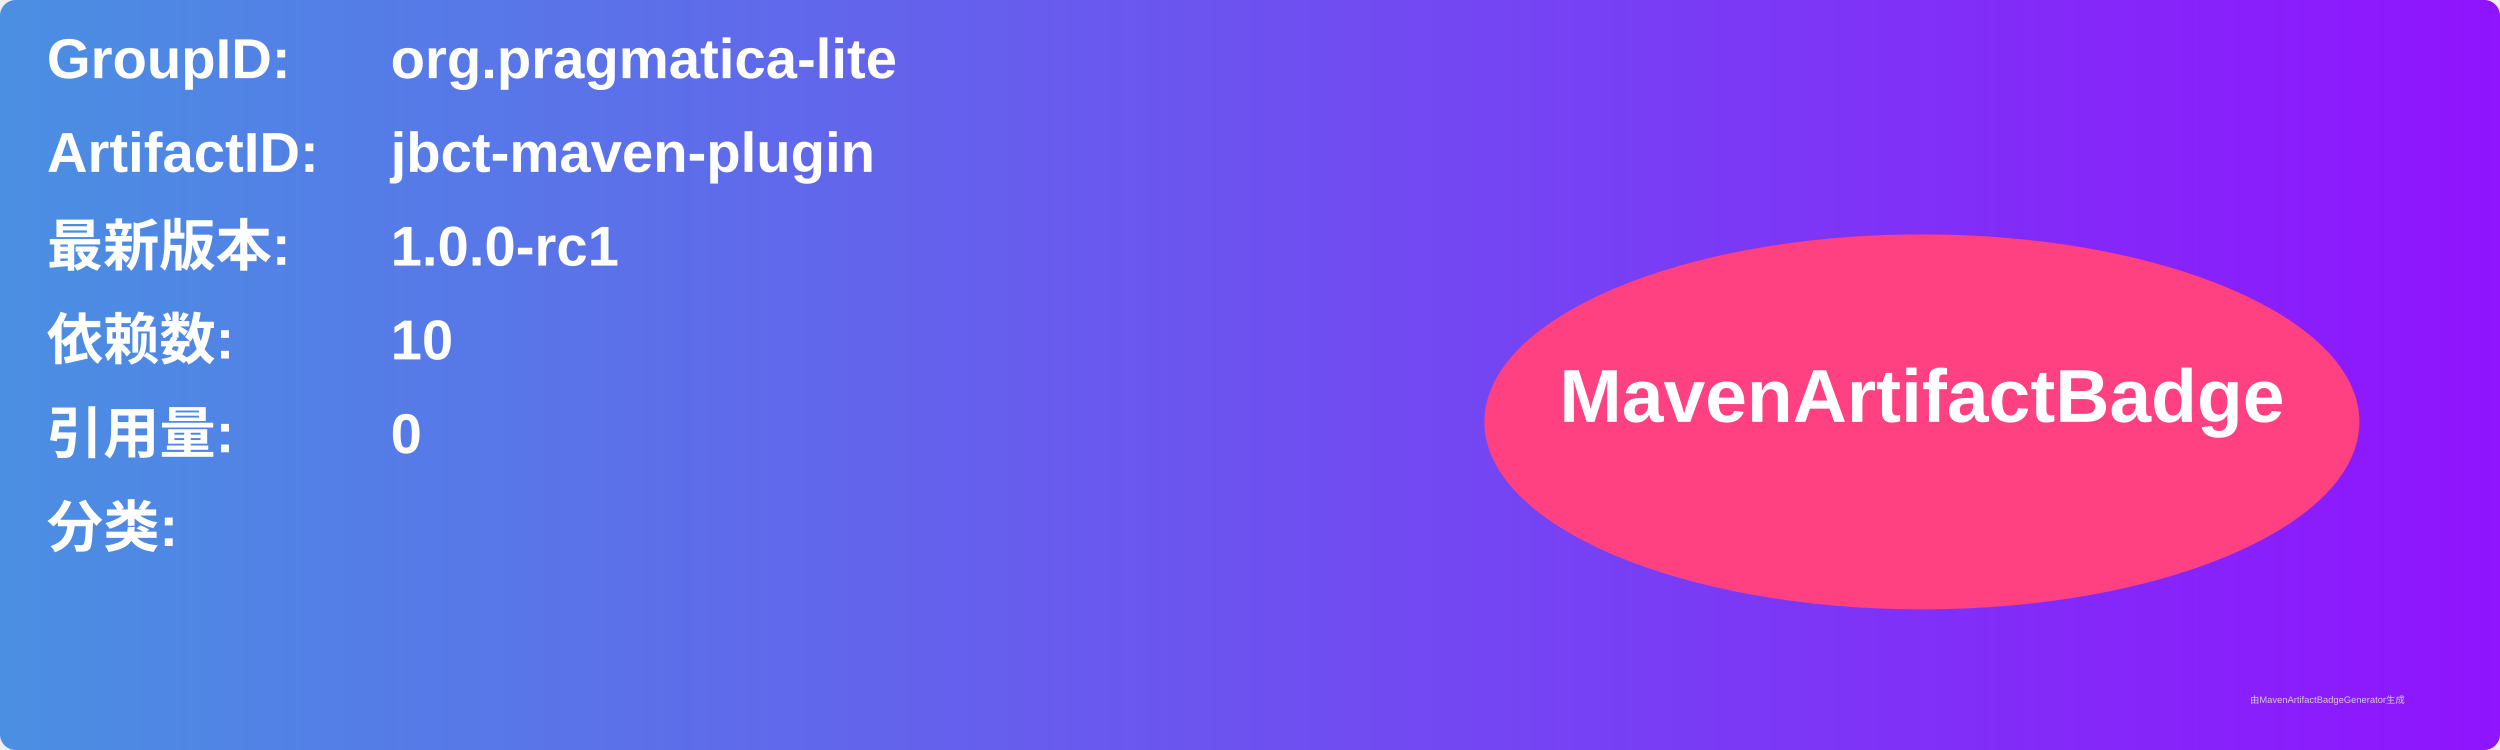
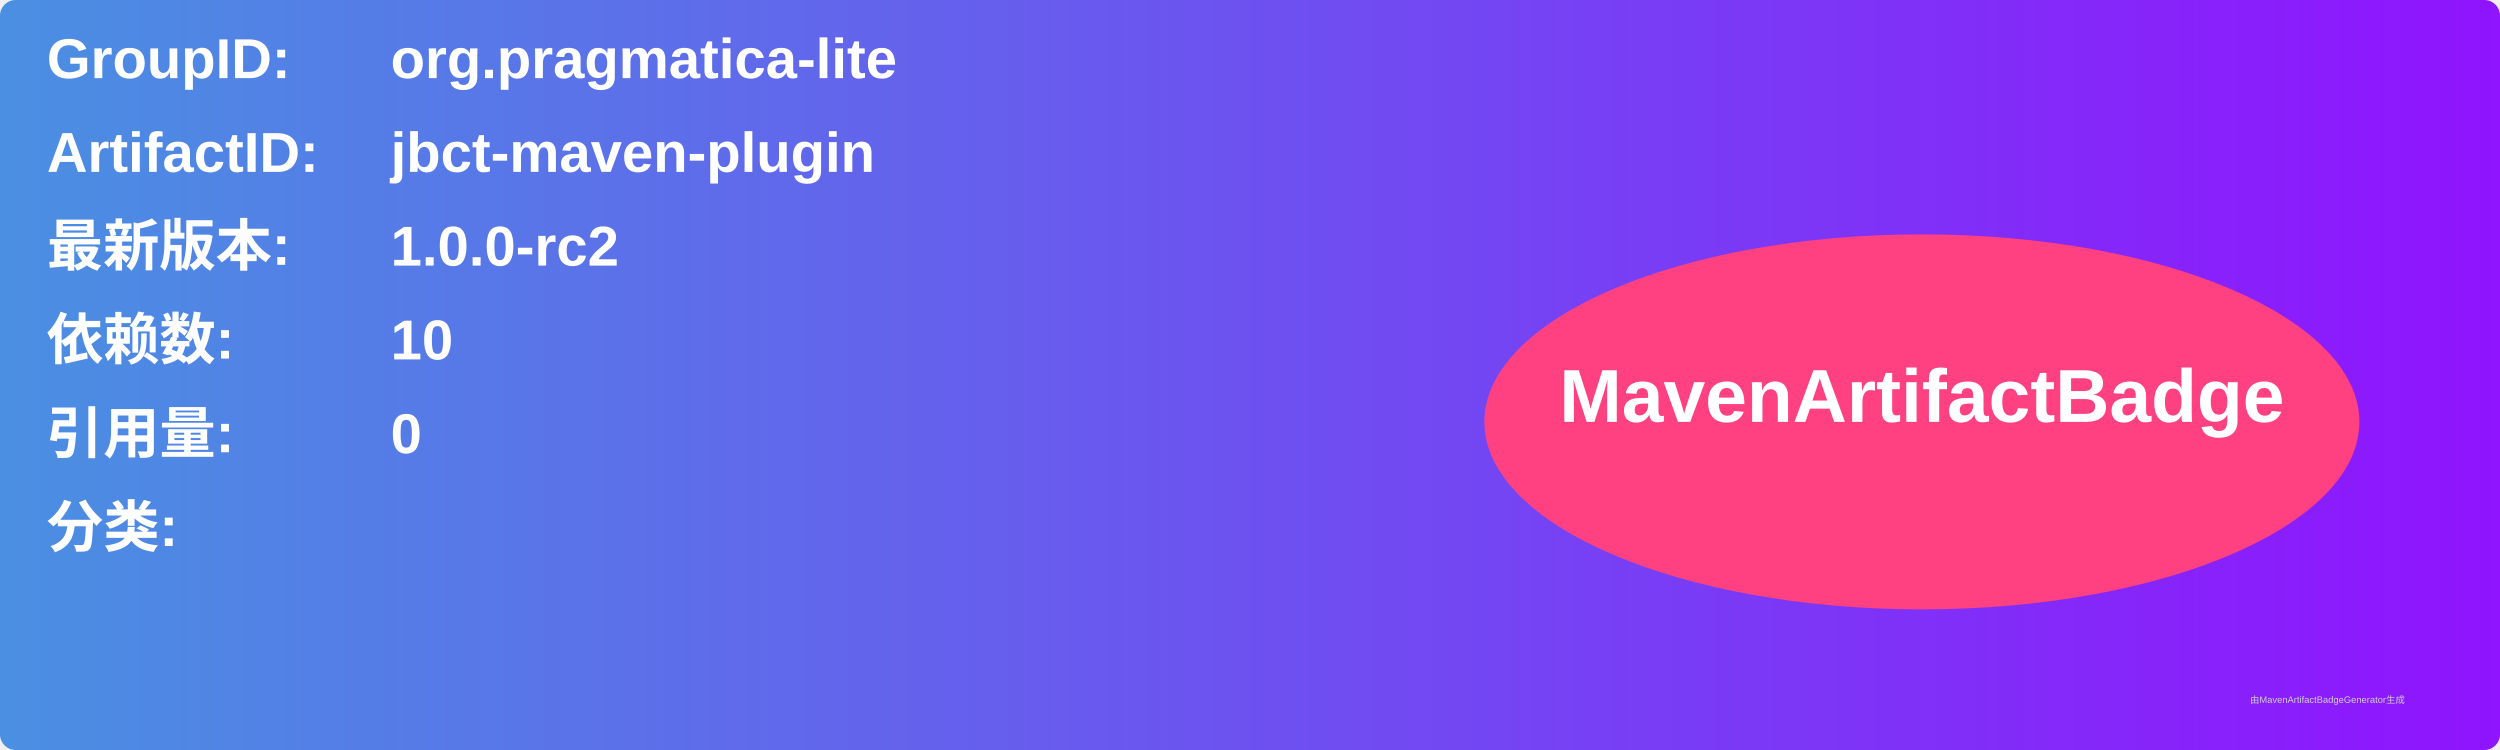
<svg xmlns="http://www.w3.org/2000/svg" width="800" height="240" viewBox="0 0 800 240">
  <linearGradient id="grad" x1="0%" y1="0%" x2="100%" y2="0%">
    <stop offset="0%" stop-color="#4a90e2" />
    <stop offset="100%" stop-color="#9013fe" />
  </linearGradient>
  <rect width="100%" height="100%" rx="5" ry="5" fill="url(#grad)" />
  <g transform="translate(15, 15)">
    <text x="0" y="10" font-family="Arial" font-size="18" fill="white" font-weight="bold" width="260">GroupID:</text>
    <text x="110" y="10" font-family="Arial" font-size="18" fill="white" font-weight="bold" width="460">org.pragmatica-lite</text>
    <text x="0" y="40" font-family="Arial" font-size="18" fill="white" font-weight="bold" width="260">ArtifactID:</text>
    <text x="110" y="40" font-family="Arial" font-size="18" fill="white" font-weight="bold" width="460">jbct-maven-plugin</text>
    <text x="0" y="70" font-family="Arial" font-size="18" fill="white" font-weight="bold">最新版本:</text>
    <text x="110" y="70" font-family="Arial" font-size="18" fill="white" font-weight="bold">
-       <tspan font-weight="bold">1.0.0-rc1</tspan>
+       <tspan font-weight="bold">1.0.0-rc2</tspan>
    </text>
    <text x="0" y="100" font-family="Arial" font-size="18" fill="white" font-weight="bold">依赖数: </text>
    <text x="110" y="100" font-family="Arial" font-size="18" fill="white">
      <tspan font-weight="bold">10</tspan>
    </text>
    <text x="0" y="130" font-family="Arial" font-size="18" fill="white" font-weight="bold">引用量: </text>
    <text x="110" y="130" font-family="Arial" font-size="18" fill="white">
      <tspan font-weight="bold">0</tspan>
    </text>
    <text x="0" y="160" font-family="Arial" font-size="18" fill="white" font-weight="bold">分类:</text>
    <text x="10" y="190" font-family="Arial" font-size="10" fill="white">
      <tspan font-weight="bold" />
    </text>
    <ellipse cx="600" cy="120" rx="140" ry="60" fill="#ff4081" />
    <text x="600" y="120" text-anchor="middle" font-family="Arial" font-size="24" fill="white" font-weight="bold">MavenArtifactBadge</text>
  </g>
  <text x="720" y="225" font-family="Arial" font-size="3" fill="#d0d0d0">由MavenArtifactBadgeGenerator生成</text>
</svg>
